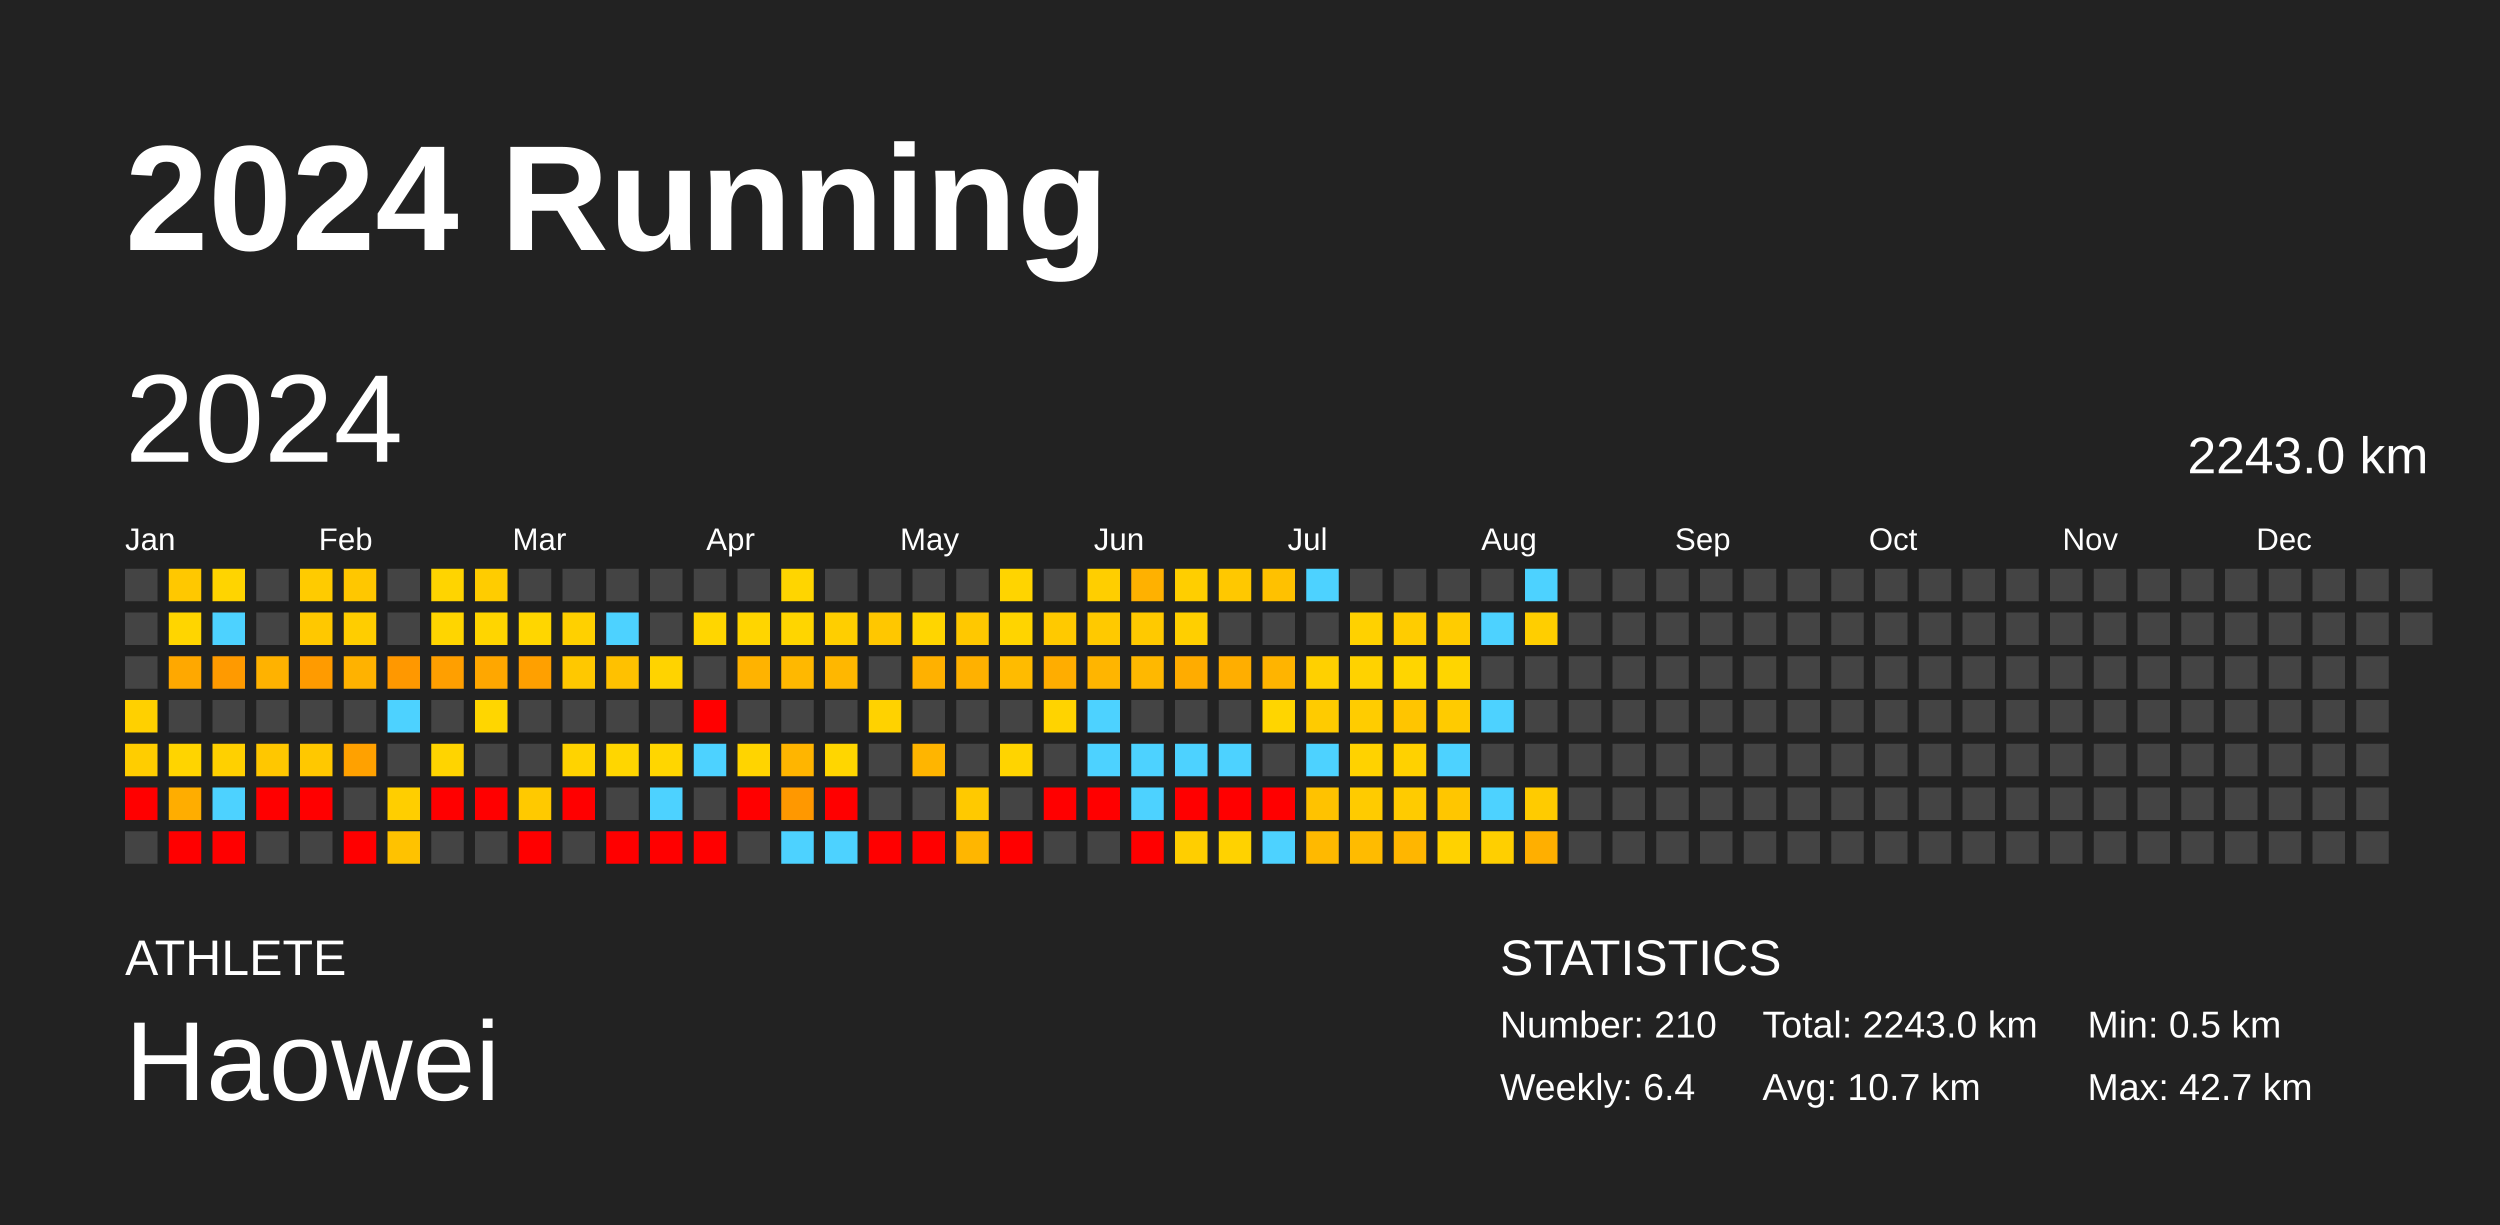
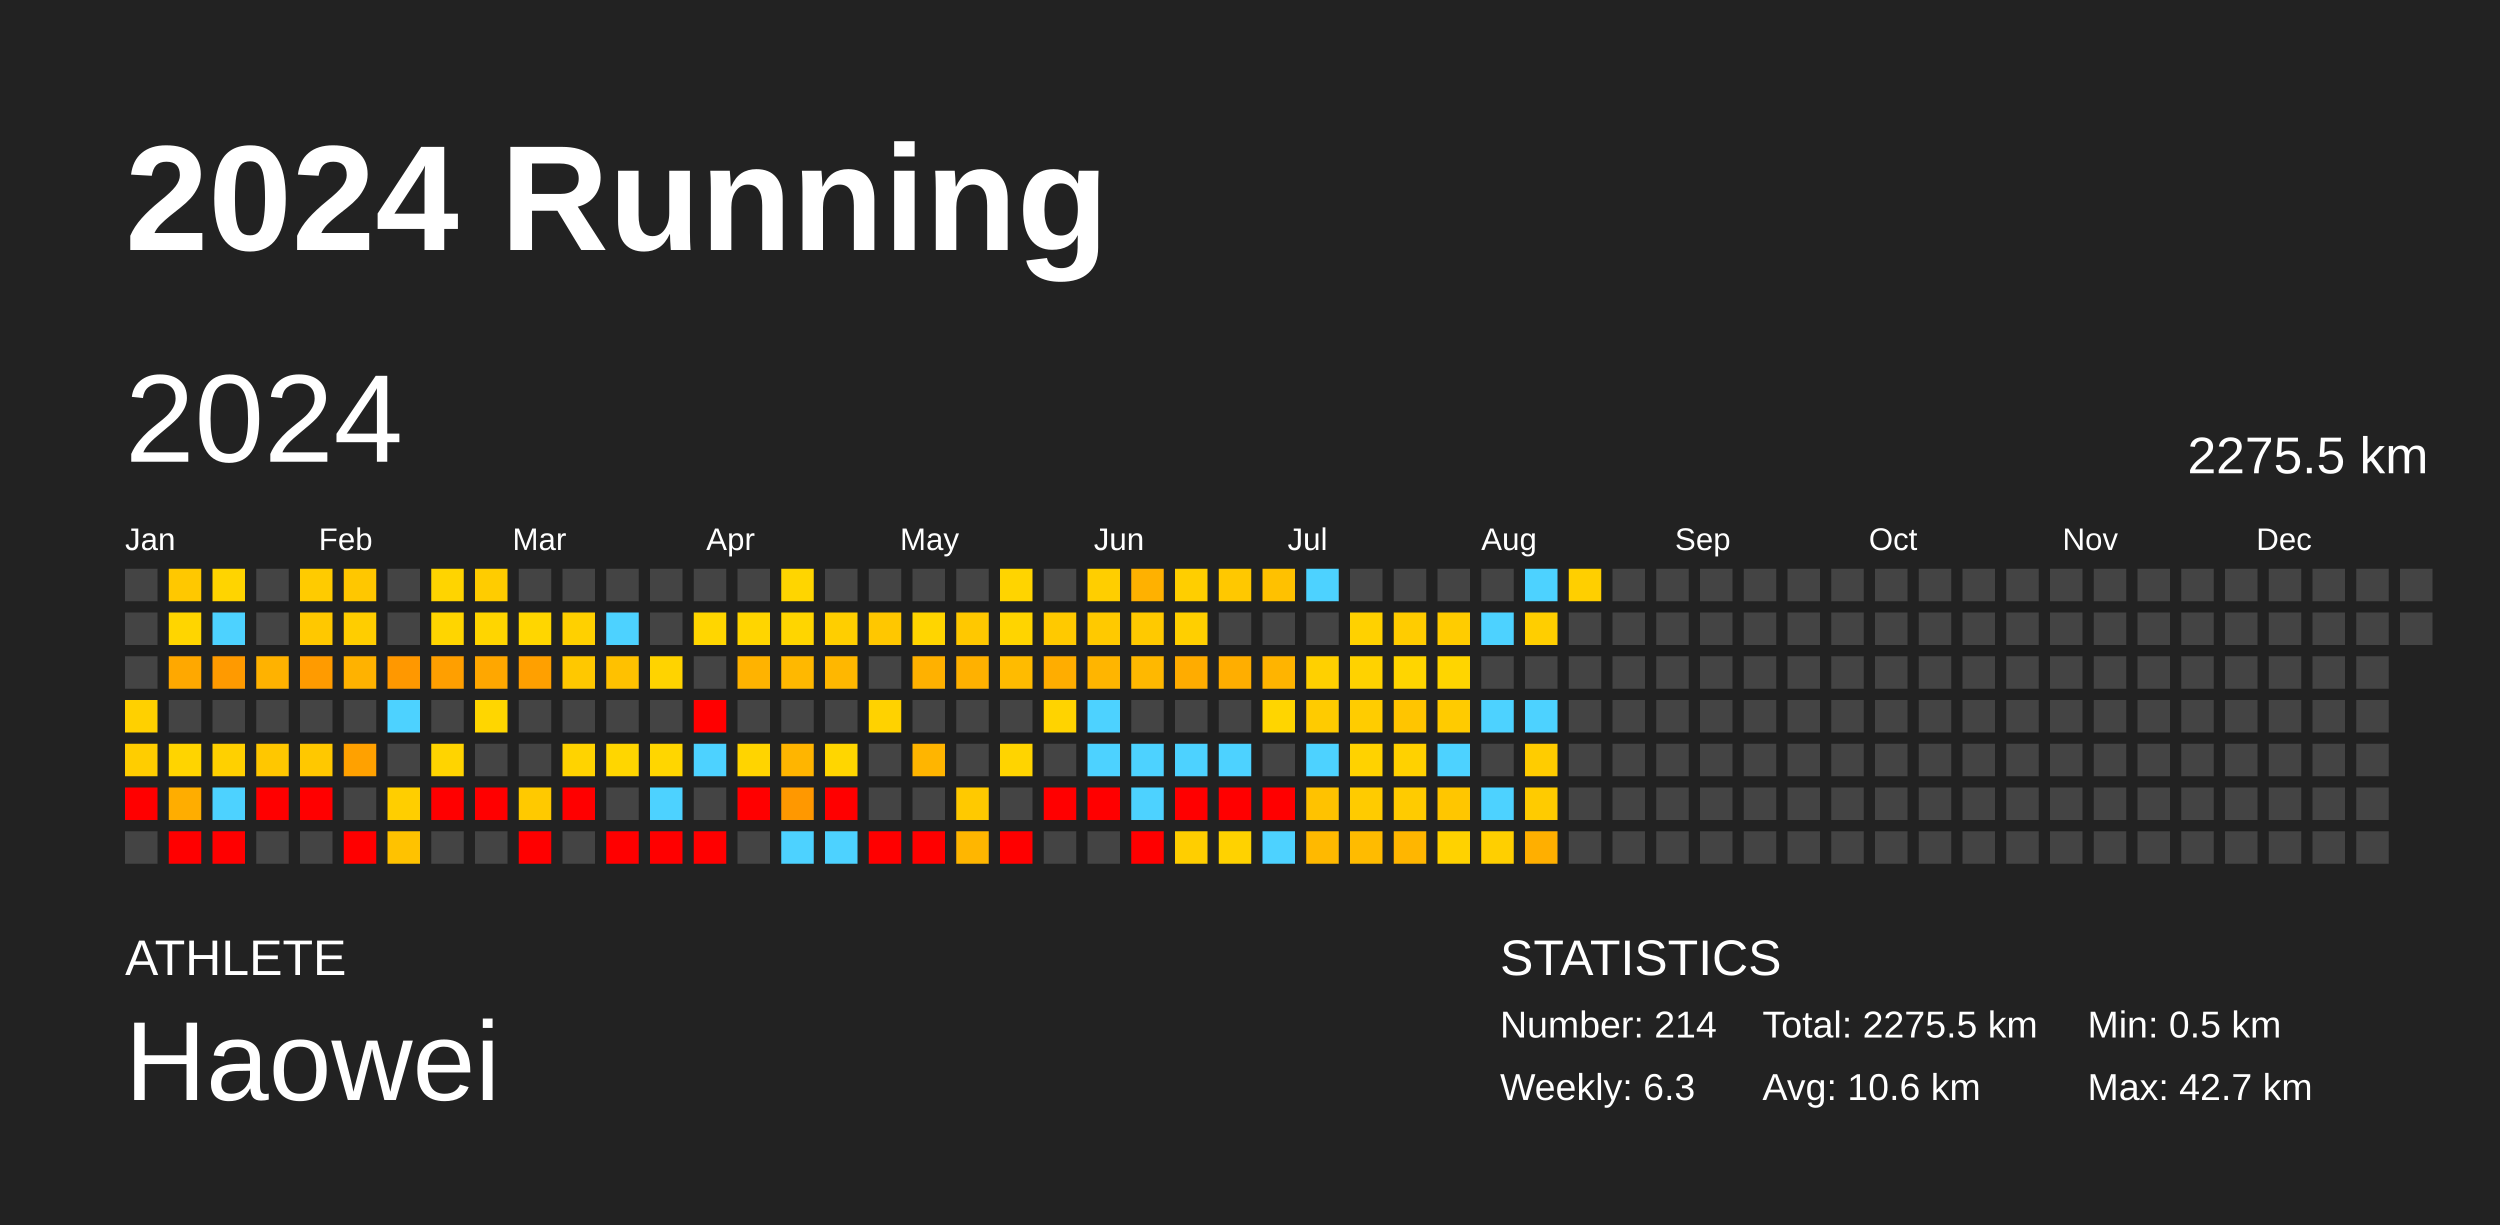
<svg xmlns="http://www.w3.org/2000/svg" baseProfile="full" height="98mm" version="1.1" viewBox="0,0,200,98" width="200mm">
  <defs />
  <rect fill="#222222" height="98" width="200" x="0" y="0" />
  <text fill="#FFFFFF" style="font-size:12px; font-family:Arial; font-weight:bold;" x="10" y="20">2024 Running</text>
  <text fill="#FFFFFF" style="font-size:4px; font-family:Arial" x="10" y="78">ATHLETE</text>
  <text fill="#FFFFFF" style="font-size:9px; font-family:Arial" x="10" y="88">Haowei</text>
  <text fill="#FFFFFF" style="font-size:4px; font-family:Arial" x="120" y="78">STATISTICS</text>
-   <text fill="#FFFFFF" style="font-size:3px; font-family:Arial" x="120" y="83">Number: 210</text>
-   <text fill="#FFFFFF" style="font-size:3px; font-family:Arial" x="120" y="88">Weekly: 6.4</text>
-   <text fill="#FFFFFF" style="font-size:3px; font-family:Arial" x="141" y="83">Total: 2243.0 km</text>
-   <text fill="#FFFFFF" style="font-size:3px; font-family:Arial" x="141" y="88">Avg: 10.7 km</text>
+   <text fill="#FFFFFF" style="font-size:3px; font-family:Arial" x="120" y="83">Number: 214</text>
+   <text fill="#FFFFFF" style="font-size:3px; font-family:Arial" x="120" y="88">Weekly: 6.3</text>
+   <text fill="#FFFFFF" style="font-size:3px; font-family:Arial" x="141" y="83">Total: 2275.5 km</text>
+   <text fill="#FFFFFF" style="font-size:3px; font-family:Arial" x="141" y="88">Avg: 10.6 km</text>
  <text fill="#FFFFFF" style="font-size:3px; font-family:Arial" x="167" y="83">Min: 0.5 km</text>
  <text fill="#FFFFFF" style="font-size:3px; font-family:Arial" x="167" y="88">Max: 42.7 km</text>
  <text dominant-baseline="hanging" fill="#FFFFFF" style="font-size:10.0px; font-family:Arial;" x="10" y="30">2024</text>
-   <text dominant-baseline="hanging" fill="#FFFFFF" style="font-size:4.125px; font-family:Arial;" x="175" y="35">2243.0 km</text>
+   <text dominant-baseline="hanging" fill="#FFFFFF" style="font-size:4.125px; font-family:Arial;" x="175" y="35">2275.5 km</text>
  <text fill="#FFFFFF" style="font-size:2.5px; font-family:Arial" x="10.0" y="44">Jan</text>
  <text fill="#FFFFFF" style="font-size:2.5px; font-family:Arial" x="25.5" y="44">Feb</text>
  <text fill="#FFFFFF" style="font-size:2.5px; font-family:Arial" x="41.0" y="44">Mar</text>
  <text fill="#FFFFFF" style="font-size:2.5px; font-family:Arial" x="56.5" y="44">Apr</text>
  <text fill="#FFFFFF" style="font-size:2.5px; font-family:Arial" x="72.0" y="44">May</text>
  <text fill="#FFFFFF" style="font-size:2.5px; font-family:Arial" x="87.5" y="44">Jun</text>
  <text fill="#FFFFFF" style="font-size:2.5px; font-family:Arial" x="103.0" y="44">Jul</text>
  <text fill="#FFFFFF" style="font-size:2.5px; font-family:Arial" x="118.5" y="44">Aug</text>
  <text fill="#FFFFFF" style="font-size:2.5px; font-family:Arial" x="134.0" y="44">Sep</text>
  <text fill="#FFFFFF" style="font-size:2.5px; font-family:Arial" x="149.5" y="44">Oct</text>
  <text fill="#FFFFFF" style="font-size:2.5px; font-family:Arial" x="165.0" y="44">Nov</text>
  <text fill="#FFFFFF" style="font-size:2.5px; font-family:Arial" x="180.5" y="44">Dec</text>
  <rect fill="#444444" height="2.6" width="2.6" x="10.0" y="45.5" />
  <rect fill="#444444" height="2.6" width="2.6" x="10.0" y="49.0" />
  <rect fill="#444444" height="2.6" width="2.6" x="10.0" y="52.5" />
  <rect fill="#ffd000" height="2.6" width="2.6" x="10.0" y="56.0" />
  <rect fill="#ffcd00" height="2.6" width="2.6" x="10.0" y="59.5" />
  <rect fill="red" height="2.6" width="2.6" x="10.0" y="63.0" />
  <rect fill="#444444" height="2.6" width="2.6" x="10.0" y="66.5" />
  <rect fill="#ffc800" height="2.6" width="2.6" x="13.5" y="45.5" />
  <rect fill="#ffd500" height="2.6" width="2.6" x="13.5" y="49.0" />
  <rect fill="#ffa800" height="2.6" width="2.6" x="13.5" y="52.5" />
  <rect fill="#444444" height="2.6" width="2.6" x="13.5" y="56.0" />
  <rect fill="#ffd400" height="2.6" width="2.6" x="13.5" y="59.5" />
  <rect fill="#ffad00" height="2.6" width="2.6" x="13.5" y="63.0" />
  <rect fill="red" height="2.6" width="2.6" x="13.5" y="66.5" />
  <rect fill="#ffd400" height="2.6" width="2.6" x="17.0" y="45.5" />
  <rect fill="#4dd2ff" height="2.6" width="2.6" x="17.0" y="49.0" />
  <rect fill="#ff9a00" height="2.6" width="2.6" x="17.0" y="52.5" />
  <rect fill="#444444" height="2.6" width="2.6" x="17.0" y="56.0" />
  <rect fill="#ffd000" height="2.6" width="2.6" x="17.0" y="59.5" />
  <rect fill="#4dd2ff" height="2.6" width="2.6" x="17.0" y="63.0" />
  <rect fill="red" height="2.6" width="2.6" x="17.0" y="66.5" />
  <rect fill="#444444" height="2.6" width="2.6" x="20.5" y="45.5" />
  <rect fill="#444444" height="2.6" width="2.6" x="20.5" y="49.0" />
  <rect fill="#ffb200" height="2.6" width="2.6" x="20.5" y="52.5" />
  <rect fill="#444444" height="2.6" width="2.6" x="20.5" y="56.0" />
  <rect fill="#ffc700" height="2.6" width="2.6" x="20.5" y="59.5" />
  <rect fill="red" height="2.6" width="2.6" x="20.5" y="63.0" />
  <rect fill="#444444" height="2.6" width="2.6" x="20.5" y="66.5" />
  <rect fill="#ffcb00" height="2.6" width="2.6" x="24.0" y="45.5" />
  <rect fill="#ffc800" height="2.6" width="2.6" x="24.0" y="49.0" />
  <rect fill="#ff9b00" height="2.6" width="2.6" x="24.0" y="52.5" />
  <rect fill="#444444" height="2.6" width="2.6" x="24.0" y="56.0" />
  <rect fill="#ffc800" height="2.6" width="2.6" x="24.0" y="59.5" />
  <rect fill="red" height="2.6" width="2.6" x="24.0" y="63.0" />
  <rect fill="#444444" height="2.6" width="2.6" x="24.0" y="66.5" />
  <rect fill="#ffc700" height="2.6" width="2.6" x="27.5" y="45.5" />
  <rect fill="#ffcd00" height="2.6" width="2.6" x="27.5" y="49.0" />
  <rect fill="#ffb200" height="2.6" width="2.6" x="27.5" y="52.5" />
  <rect fill="#444444" height="2.6" width="2.6" x="27.5" y="56.0" />
  <rect fill="#ffa100" height="2.6" width="2.6" x="27.5" y="59.5" />
  <rect fill="#444444" height="2.6" width="2.6" x="27.5" y="63.0" />
  <rect fill="red" height="2.6" width="2.6" x="27.5" y="66.5" />
  <rect fill="#444444" height="2.6" width="2.6" x="31.0" y="45.5" />
  <rect fill="#444444" height="2.6" width="2.6" x="31.0" y="49.0" />
  <rect fill="#ff9800" height="2.6" width="2.6" x="31.0" y="52.5" />
  <rect fill="#4dd2ff" height="2.6" width="2.6" x="31.0" y="56.0" />
  <rect fill="#444444" height="2.6" width="2.6" x="31.0" y="59.5" />
  <rect fill="#ffce00" height="2.6" width="2.6" x="31.0" y="63.0" />
  <rect fill="#ffc200" height="2.6" width="2.6" x="31.0" y="66.5" />
  <rect fill="#ffd400" height="2.6" width="2.6" x="34.5" y="45.5" />
  <rect fill="#ffd500" height="2.6" width="2.6" x="34.5" y="49.0" />
  <rect fill="#ff9f00" height="2.6" width="2.6" x="34.5" y="52.5" />
  <rect fill="#444444" height="2.6" width="2.6" x="34.5" y="56.0" />
  <rect fill="#ffd400" height="2.6" width="2.6" x="34.5" y="59.5" />
  <rect fill="red" height="2.6" width="2.6" x="34.5" y="63.0" />
  <rect fill="#444444" height="2.6" width="2.6" x="34.5" y="66.5" />
  <rect fill="#ffcc00" height="2.6" width="2.6" x="38.0" y="45.5" />
  <rect fill="#ffd500" height="2.6" width="2.6" x="38.0" y="49.0" />
  <rect fill="#ffa700" height="2.6" width="2.6" x="38.0" y="52.5" />
  <rect fill="#ffd600" height="2.6" width="2.6" x="38.0" y="56.0" />
  <rect fill="#444444" height="2.6" width="2.6" x="38.0" y="59.5" />
  <rect fill="red" height="2.6" width="2.6" x="38.0" y="63.0" />
  <rect fill="#444444" height="2.6" width="2.6" x="38.0" y="66.5" />
  <rect fill="#444444" height="2.6" width="2.6" x="41.5" y="45.5" />
  <rect fill="#ffd600" height="2.6" width="2.6" x="41.5" y="49.0" />
  <rect fill="#ffa000" height="2.6" width="2.6" x="41.5" y="52.5" />
  <rect fill="#444444" height="2.6" width="2.6" x="41.5" y="56.0" />
  <rect fill="#444444" height="2.6" width="2.6" x="41.5" y="59.5" />
  <rect fill="#ffc900" height="2.6" width="2.6" x="41.5" y="63.0" />
  <rect fill="red" height="2.6" width="2.6" x="41.5" y="66.5" />
  <rect fill="#444444" height="2.6" width="2.6" x="45.0" y="45.5" />
  <rect fill="#ffd000" height="2.6" width="2.6" x="45.0" y="49.0" />
  <rect fill="#ffc800" height="2.6" width="2.6" x="45.0" y="52.5" />
  <rect fill="#444444" height="2.6" width="2.6" x="45.0" y="56.0" />
  <rect fill="#ffd300" height="2.6" width="2.6" x="45.0" y="59.5" />
  <rect fill="red" height="2.6" width="2.6" x="45.0" y="63.0" />
  <rect fill="#444444" height="2.6" width="2.6" x="45.0" y="66.5" />
  <rect fill="#444444" height="2.6" width="2.6" x="48.5" y="45.5" />
  <rect fill="#4dd2ff" height="2.6" width="2.6" x="48.5" y="49.0" />
  <rect fill="#ffc100" height="2.6" width="2.6" x="48.5" y="52.5" />
  <rect fill="#444444" height="2.6" width="2.6" x="48.5" y="56.0" />
  <rect fill="#ffd600" height="2.6" width="2.6" x="48.5" y="59.5" />
  <rect fill="#444444" height="2.6" width="2.6" x="48.5" y="63.0" />
  <rect fill="red" height="2.6" width="2.6" x="48.5" y="66.5" />
  <rect fill="#444444" height="2.6" width="2.6" x="52.0" y="45.5" />
  <rect fill="#444444" height="2.6" width="2.6" x="52.0" y="49.0" />
  <rect fill="#ffd300" height="2.6" width="2.6" x="52.0" y="52.5" />
  <rect fill="#444444" height="2.6" width="2.6" x="52.0" y="56.0" />
  <rect fill="#ffd600" height="2.6" width="2.6" x="52.0" y="59.5" />
  <rect fill="#4dd2ff" height="2.6" width="2.6" x="52.0" y="63.0" />
  <rect fill="red" height="2.6" width="2.6" x="52.0" y="66.5" />
  <rect fill="#444444" height="2.6" width="2.6" x="55.5" y="45.5" />
  <rect fill="#ffd600" height="2.6" width="2.6" x="55.5" y="49.0" />
  <rect fill="#444444" height="2.6" width="2.6" x="55.5" y="52.5" />
  <rect fill="red" height="2.6" width="2.6" x="55.5" y="56.0" />
  <rect fill="#4dd2ff" height="2.6" width="2.6" x="55.5" y="59.5" />
  <rect fill="#444444" height="2.6" width="2.6" x="55.5" y="63.0" />
  <rect fill="red" height="2.6" width="2.6" x="55.5" y="66.5" />
  <rect fill="#444444" height="2.6" width="2.6" x="59.0" y="45.5" />
  <rect fill="#ffd500" height="2.6" width="2.6" x="59.0" y="49.0" />
  <rect fill="#ffb300" height="2.6" width="2.6" x="59.0" y="52.5" />
  <rect fill="#444444" height="2.6" width="2.6" x="59.0" y="56.0" />
  <rect fill="#ffd400" height="2.6" width="2.6" x="59.0" y="59.5" />
  <rect fill="red" height="2.6" width="2.6" x="59.0" y="63.0" />
  <rect fill="#444444" height="2.6" width="2.6" x="59.0" y="66.5" />
  <rect fill="#ffd500" height="2.6" width="2.6" x="62.5" y="45.5" />
  <rect fill="#ffd500" height="2.6" width="2.6" x="62.5" y="49.0" />
  <rect fill="#ffb800" height="2.6" width="2.6" x="62.5" y="52.5" />
  <rect fill="#444444" height="2.6" width="2.6" x="62.5" y="56.0" />
  <rect fill="#ffb500" height="2.6" width="2.6" x="62.5" y="59.5" />
  <rect fill="#ff9800" height="2.6" width="2.6" x="62.5" y="63.0" />
  <rect fill="#4dd2ff" height="2.6" width="2.6" x="62.5" y="66.5" />
  <rect fill="#444444" height="2.6" width="2.6" x="66.0" y="45.5" />
  <rect fill="#ffce00" height="2.6" width="2.6" x="66.0" y="49.0" />
  <rect fill="#ffb700" height="2.6" width="2.6" x="66.0" y="52.5" />
  <rect fill="#444444" height="2.6" width="2.6" x="66.0" y="56.0" />
  <rect fill="#ffd600" height="2.6" width="2.6" x="66.0" y="59.5" />
  <rect fill="red" height="2.6" width="2.6" x="66.0" y="63.0" />
  <rect fill="#4dd2ff" height="2.6" width="2.6" x="66.0" y="66.5" />
  <rect fill="#444444" height="2.6" width="2.6" x="69.5" y="45.5" />
  <rect fill="#ffc700" height="2.6" width="2.6" x="69.5" y="49.0" />
  <rect fill="#444444" height="2.6" width="2.6" x="69.5" y="52.5" />
  <rect fill="#ffd200" height="2.6" width="2.6" x="69.5" y="56.0" />
  <rect fill="#444444" height="2.6" width="2.6" x="69.5" y="59.5" />
  <rect fill="#444444" height="2.6" width="2.6" x="69.5" y="63.0" />
  <rect fill="red" height="2.6" width="2.6" x="69.5" y="66.5" />
  <rect fill="#444444" height="2.6" width="2.6" x="73.0" y="45.5" />
  <rect fill="#ffd500" height="2.6" width="2.6" x="73.0" y="49.0" />
  <rect fill="#ffb100" height="2.6" width="2.6" x="73.0" y="52.5" />
  <rect fill="#444444" height="2.6" width="2.6" x="73.0" y="56.0" />
  <rect fill="#ffb500" height="2.6" width="2.6" x="73.0" y="59.5" />
  <rect fill="#444444" height="2.6" width="2.6" x="73.0" y="63.0" />
  <rect fill="red" height="2.6" width="2.6" x="73.0" y="66.5" />
  <rect fill="#444444" height="2.6" width="2.6" x="76.5" y="45.5" />
  <rect fill="#ffc800" height="2.6" width="2.6" x="76.5" y="49.0" />
  <rect fill="#ffb100" height="2.6" width="2.6" x="76.5" y="52.5" />
  <rect fill="#444444" height="2.6" width="2.6" x="76.5" y="56.0" />
  <rect fill="#444444" height="2.6" width="2.6" x="76.5" y="59.5" />
  <rect fill="#ffc900" height="2.6" width="2.6" x="76.5" y="63.0" />
  <rect fill="#ffb600" height="2.6" width="2.6" x="76.5" y="66.5" />
  <rect fill="#ffd400" height="2.6" width="2.6" x="80.0" y="45.5" />
  <rect fill="#ffd400" height="2.6" width="2.6" x="80.0" y="49.0" />
  <rect fill="#ffbb00" height="2.6" width="2.6" x="80.0" y="52.5" />
  <rect fill="#444444" height="2.6" width="2.6" x="80.0" y="56.0" />
  <rect fill="#ffd400" height="2.6" width="2.6" x="80.0" y="59.5" />
  <rect fill="#444444" height="2.6" width="2.6" x="80.0" y="63.0" />
  <rect fill="red" height="2.6" width="2.6" x="80.0" y="66.5" />
  <rect fill="#444444" height="2.6" width="2.6" x="83.5" y="45.5" />
  <rect fill="#ffc900" height="2.6" width="2.6" x="83.5" y="49.0" />
  <rect fill="#ffad00" height="2.6" width="2.6" x="83.5" y="52.5" />
  <rect fill="#ffd300" height="2.6" width="2.6" x="83.5" y="56.0" />
  <rect fill="#444444" height="2.6" width="2.6" x="83.5" y="59.5" />
  <rect fill="red" height="2.6" width="2.6" x="83.5" y="63.0" />
  <rect fill="#444444" height="2.6" width="2.6" x="83.5" y="66.5" />
  <rect fill="#ffce00" height="2.6" width="2.6" x="87.0" y="45.5" />
  <rect fill="#ffc900" height="2.6" width="2.6" x="87.0" y="49.0" />
  <rect fill="#ffb500" height="2.6" width="2.6" x="87.0" y="52.5" />
  <rect fill="#4dd2ff" height="2.6" width="2.6" x="87.0" y="56.0" />
  <rect fill="#4dd2ff" height="2.6" width="2.6" x="87.0" y="59.5" />
  <rect fill="red" height="2.6" width="2.6" x="87.0" y="63.0" />
  <rect fill="#444444" height="2.6" width="2.6" x="87.0" y="66.5" />
  <rect fill="#ffb100" height="2.6" width="2.6" x="90.5" y="45.5" />
  <rect fill="#ffc900" height="2.6" width="2.6" x="90.5" y="49.0" />
  <rect fill="#ffb800" height="2.6" width="2.6" x="90.5" y="52.5" />
  <rect fill="#444444" height="2.6" width="2.6" x="90.5" y="56.0" />
  <rect fill="#4dd2ff" height="2.6" width="2.6" x="90.5" y="59.5" />
  <rect fill="#4dd2ff" height="2.6" width="2.6" x="90.5" y="63.0" />
  <rect fill="red" height="2.6" width="2.6" x="90.5" y="66.5" />
  <rect fill="#ffce00" height="2.6" width="2.6" x="94.0" y="45.5" />
  <rect fill="#ffcf00" height="2.6" width="2.6" x="94.0" y="49.0" />
  <rect fill="#ffac00" height="2.6" width="2.6" x="94.0" y="52.5" />
  <rect fill="#444444" height="2.6" width="2.6" x="94.0" y="56.0" />
  <rect fill="#4dd2ff" height="2.6" width="2.6" x="94.0" y="59.5" />
  <rect fill="red" height="2.6" width="2.6" x="94.0" y="63.0" />
  <rect fill="#ffce00" height="2.6" width="2.6" x="94.0" y="66.5" />
  <rect fill="#ffc800" height="2.6" width="2.6" x="97.5" y="45.5" />
  <rect fill="#444444" height="2.6" width="2.6" x="97.5" y="49.0" />
  <rect fill="#ffae00" height="2.6" width="2.6" x="97.5" y="52.5" />
  <rect fill="#444444" height="2.6" width="2.6" x="97.5" y="56.0" />
  <rect fill="#4dd2ff" height="2.6" width="2.6" x="97.5" y="59.5" />
  <rect fill="red" height="2.6" width="2.6" x="97.5" y="63.0" />
  <rect fill="#ffd200" height="2.6" width="2.6" x="97.5" y="66.5" />
  <rect fill="#ffc100" height="2.6" width="2.6" x="101.0" y="45.5" />
  <rect fill="#444444" height="2.6" width="2.6" x="101.0" y="49.0" />
  <rect fill="#ffb400" height="2.6" width="2.6" x="101.0" y="52.5" />
  <rect fill="#ffd500" height="2.6" width="2.6" x="101.0" y="56.0" />
  <rect fill="#444444" height="2.6" width="2.6" x="101.0" y="59.5" />
  <rect fill="red" height="2.6" width="2.6" x="101.0" y="63.0" />
  <rect fill="#4dd2ff" height="2.6" width="2.6" x="101.0" y="66.5" />
  <rect fill="#4dd2ff" height="2.6" width="2.6" x="104.5" y="45.5" />
  <rect fill="#444444" height="2.6" width="2.6" x="104.5" y="49.0" />
  <rect fill="#ffd000" height="2.6" width="2.6" x="104.5" y="52.5" />
  <rect fill="#ffcb00" height="2.6" width="2.6" x="104.5" y="56.0" />
  <rect fill="#4dd2ff" height="2.6" width="2.6" x="104.5" y="59.5" />
  <rect fill="#ffc200" height="2.6" width="2.6" x="104.5" y="63.0" />
  <rect fill="#ffb900" height="2.6" width="2.6" x="104.5" y="66.5" />
  <rect fill="#444444" height="2.6" width="2.6" x="108.0" y="45.5" />
  <rect fill="#ffd100" height="2.6" width="2.6" x="108.0" y="49.0" />
  <rect fill="#ffd200" height="2.6" width="2.6" x="108.0" y="52.5" />
  <rect fill="#ffcc00" height="2.6" width="2.6" x="108.0" y="56.0" />
  <rect fill="#ffd200" height="2.6" width="2.6" x="108.0" y="59.5" />
  <rect fill="#ffcb00" height="2.6" width="2.6" x="108.0" y="63.0" />
  <rect fill="#ffbb00" height="2.6" width="2.6" x="108.0" y="66.5" />
  <rect fill="#444444" height="2.6" width="2.6" x="111.5" y="45.5" />
  <rect fill="#ffcc00" height="2.6" width="2.6" x="111.5" y="49.0" />
  <rect fill="#ffd500" height="2.6" width="2.6" x="111.5" y="52.5" />
  <rect fill="#ffc500" height="2.6" width="2.6" x="111.5" y="56.0" />
  <rect fill="#ffd100" height="2.6" width="2.6" x="111.5" y="59.5" />
  <rect fill="#ffcb00" height="2.6" width="2.6" x="111.5" y="63.0" />
  <rect fill="#ffb600" height="2.6" width="2.6" x="111.5" y="66.5" />
  <rect fill="#444444" height="2.6" width="2.6" x="115.0" y="45.5" />
  <rect fill="#ffcc00" height="2.6" width="2.6" x="115.0" y="49.0" />
  <rect fill="#ffd500" height="2.6" width="2.6" x="115.0" y="52.5" />
  <rect fill="#ffcb00" height="2.6" width="2.6" x="115.0" y="56.0" />
  <rect fill="#4dd2ff" height="2.6" width="2.6" x="115.0" y="59.5" />
  <rect fill="#ffc600" height="2.6" width="2.6" x="115.0" y="63.0" />
  <rect fill="#ffd200" height="2.6" width="2.6" x="115.0" y="66.5" />
  <rect fill="#444444" height="2.6" width="2.6" x="118.5" y="45.5" />
  <rect fill="#4dd2ff" height="2.6" width="2.6" x="118.5" y="49.0" />
  <rect fill="#444444" height="2.6" width="2.6" x="118.5" y="52.5" />
  <rect fill="#4dd2ff" height="2.6" width="2.6" x="118.5" y="56.0" />
  <rect fill="#444444" height="2.6" width="2.6" x="118.5" y="59.5" />
  <rect fill="#4dd2ff" height="2.6" width="2.6" x="118.5" y="63.0" />
  <rect fill="#ffcf00" height="2.6" width="2.6" x="118.5" y="66.5" />
  <rect fill="#4dd2ff" height="2.6" width="2.6" x="122.0" y="45.5" />
  <rect fill="#ffce00" height="2.6" width="2.6" x="122.0" y="49.0" />
  <rect fill="#444444" height="2.6" width="2.6" x="122.0" y="52.5" />
-   <rect fill="#444444" height="2.6" width="2.6" x="122.0" y="56.0" />
-   <rect fill="#444444" height="2.6" width="2.6" x="122.0" y="59.5" />
+   <rect fill="#4dd2ff" height="2.6" width="2.6" x="122.0" y="56.0" />
+   <rect fill="#ffcc00" height="2.6" width="2.6" x="122.0" y="59.5" />
  <rect fill="#ffcb00" height="2.6" width="2.6" x="122.0" y="63.0" />
  <rect fill="#ffaf00" height="2.6" width="2.6" x="122.0" y="66.5" />
-   <rect fill="#444444" height="2.6" width="2.6" x="125.5" y="45.5" />
+   <rect fill="#ffcf00" height="2.6" width="2.6" x="125.5" y="45.5" />
  <rect fill="#444444" height="2.6" width="2.6" x="125.5" y="49.0" />
  <rect fill="#444444" height="2.6" width="2.6" x="125.5" y="52.5" />
  <rect fill="#444444" height="2.6" width="2.6" x="125.5" y="56.0" />
  <rect fill="#444444" height="2.6" width="2.6" x="125.5" y="59.5" />
  <rect fill="#444444" height="2.6" width="2.6" x="125.5" y="63.0" />
  <rect fill="#444444" height="2.6" width="2.6" x="125.5" y="66.5" />
  <rect fill="#444444" height="2.6" width="2.6" x="129.0" y="45.5" />
  <rect fill="#444444" height="2.6" width="2.6" x="129.0" y="49.0" />
  <rect fill="#444444" height="2.6" width="2.6" x="129.0" y="52.5" />
  <rect fill="#444444" height="2.6" width="2.6" x="129.0" y="56.0" />
  <rect fill="#444444" height="2.6" width="2.6" x="129.0" y="59.5" />
  <rect fill="#444444" height="2.6" width="2.6" x="129.0" y="63.0" />
  <rect fill="#444444" height="2.6" width="2.6" x="129.0" y="66.5" />
  <rect fill="#444444" height="2.6" width="2.6" x="132.5" y="45.5" />
  <rect fill="#444444" height="2.6" width="2.6" x="132.5" y="49.0" />
  <rect fill="#444444" height="2.6" width="2.6" x="132.5" y="52.5" />
  <rect fill="#444444" height="2.6" width="2.6" x="132.5" y="56.0" />
  <rect fill="#444444" height="2.6" width="2.6" x="132.5" y="59.5" />
  <rect fill="#444444" height="2.6" width="2.6" x="132.5" y="63.0" />
  <rect fill="#444444" height="2.6" width="2.6" x="132.5" y="66.5" />
  <rect fill="#444444" height="2.6" width="2.6" x="136.0" y="45.5" />
  <rect fill="#444444" height="2.6" width="2.6" x="136.0" y="49.0" />
  <rect fill="#444444" height="2.6" width="2.6" x="136.0" y="52.5" />
  <rect fill="#444444" height="2.6" width="2.6" x="136.0" y="56.0" />
  <rect fill="#444444" height="2.6" width="2.6" x="136.0" y="59.5" />
  <rect fill="#444444" height="2.6" width="2.6" x="136.0" y="63.0" />
  <rect fill="#444444" height="2.6" width="2.6" x="136.0" y="66.5" />
  <rect fill="#444444" height="2.6" width="2.6" x="139.5" y="45.5" />
  <rect fill="#444444" height="2.6" width="2.6" x="139.5" y="49.0" />
  <rect fill="#444444" height="2.6" width="2.6" x="139.5" y="52.5" />
  <rect fill="#444444" height="2.6" width="2.6" x="139.5" y="56.0" />
  <rect fill="#444444" height="2.6" width="2.6" x="139.5" y="59.5" />
  <rect fill="#444444" height="2.6" width="2.6" x="139.5" y="63.0" />
  <rect fill="#444444" height="2.6" width="2.6" x="139.5" y="66.5" />
  <rect fill="#444444" height="2.6" width="2.6" x="143.0" y="45.5" />
  <rect fill="#444444" height="2.6" width="2.6" x="143.0" y="49.0" />
  <rect fill="#444444" height="2.6" width="2.6" x="143.0" y="52.5" />
  <rect fill="#444444" height="2.6" width="2.6" x="143.0" y="56.0" />
  <rect fill="#444444" height="2.6" width="2.6" x="143.0" y="59.5" />
  <rect fill="#444444" height="2.6" width="2.6" x="143.0" y="63.0" />
  <rect fill="#444444" height="2.6" width="2.6" x="143.0" y="66.5" />
  <rect fill="#444444" height="2.6" width="2.6" x="146.5" y="45.5" />
  <rect fill="#444444" height="2.6" width="2.6" x="146.5" y="49.0" />
  <rect fill="#444444" height="2.6" width="2.6" x="146.5" y="52.5" />
  <rect fill="#444444" height="2.6" width="2.6" x="146.5" y="56.0" />
  <rect fill="#444444" height="2.6" width="2.6" x="146.5" y="59.5" />
  <rect fill="#444444" height="2.6" width="2.6" x="146.5" y="63.0" />
  <rect fill="#444444" height="2.6" width="2.6" x="146.5" y="66.5" />
  <rect fill="#444444" height="2.6" width="2.6" x="150.0" y="45.5" />
  <rect fill="#444444" height="2.6" width="2.6" x="150.0" y="49.0" />
  <rect fill="#444444" height="2.6" width="2.6" x="150.0" y="52.5" />
  <rect fill="#444444" height="2.6" width="2.6" x="150.0" y="56.0" />
  <rect fill="#444444" height="2.6" width="2.6" x="150.0" y="59.5" />
  <rect fill="#444444" height="2.6" width="2.6" x="150.0" y="63.0" />
  <rect fill="#444444" height="2.6" width="2.6" x="150.0" y="66.5" />
  <rect fill="#444444" height="2.6" width="2.6" x="153.5" y="45.5" />
  <rect fill="#444444" height="2.6" width="2.6" x="153.5" y="49.0" />
  <rect fill="#444444" height="2.6" width="2.6" x="153.5" y="52.5" />
  <rect fill="#444444" height="2.6" width="2.6" x="153.5" y="56.0" />
  <rect fill="#444444" height="2.6" width="2.6" x="153.5" y="59.5" />
  <rect fill="#444444" height="2.6" width="2.6" x="153.5" y="63.0" />
  <rect fill="#444444" height="2.6" width="2.6" x="153.5" y="66.5" />
  <rect fill="#444444" height="2.6" width="2.6" x="157.0" y="45.5" />
  <rect fill="#444444" height="2.6" width="2.6" x="157.0" y="49.0" />
  <rect fill="#444444" height="2.6" width="2.6" x="157.0" y="52.5" />
  <rect fill="#444444" height="2.6" width="2.6" x="157.0" y="56.0" />
  <rect fill="#444444" height="2.6" width="2.6" x="157.0" y="59.5" />
  <rect fill="#444444" height="2.6" width="2.6" x="157.0" y="63.0" />
  <rect fill="#444444" height="2.6" width="2.6" x="157.0" y="66.5" />
  <rect fill="#444444" height="2.6" width="2.6" x="160.5" y="45.5" />
  <rect fill="#444444" height="2.6" width="2.6" x="160.5" y="49.0" />
  <rect fill="#444444" height="2.6" width="2.6" x="160.5" y="52.5" />
  <rect fill="#444444" height="2.6" width="2.6" x="160.5" y="56.0" />
  <rect fill="#444444" height="2.6" width="2.6" x="160.5" y="59.5" />
  <rect fill="#444444" height="2.6" width="2.6" x="160.5" y="63.0" />
  <rect fill="#444444" height="2.6" width="2.6" x="160.5" y="66.5" />
  <rect fill="#444444" height="2.6" width="2.6" x="164.0" y="45.5" />
  <rect fill="#444444" height="2.6" width="2.6" x="164.0" y="49.0" />
  <rect fill="#444444" height="2.6" width="2.6" x="164.0" y="52.5" />
  <rect fill="#444444" height="2.6" width="2.6" x="164.0" y="56.0" />
  <rect fill="#444444" height="2.6" width="2.6" x="164.0" y="59.5" />
  <rect fill="#444444" height="2.6" width="2.6" x="164.0" y="63.0" />
  <rect fill="#444444" height="2.6" width="2.6" x="164.0" y="66.5" />
  <rect fill="#444444" height="2.6" width="2.6" x="167.5" y="45.5" />
  <rect fill="#444444" height="2.6" width="2.6" x="167.5" y="49.0" />
  <rect fill="#444444" height="2.6" width="2.6" x="167.5" y="52.5" />
  <rect fill="#444444" height="2.6" width="2.6" x="167.5" y="56.0" />
  <rect fill="#444444" height="2.6" width="2.6" x="167.5" y="59.5" />
  <rect fill="#444444" height="2.6" width="2.6" x="167.5" y="63.0" />
  <rect fill="#444444" height="2.6" width="2.6" x="167.5" y="66.5" />
  <rect fill="#444444" height="2.6" width="2.6" x="171.0" y="45.5" />
  <rect fill="#444444" height="2.6" width="2.6" x="171.0" y="49.0" />
  <rect fill="#444444" height="2.6" width="2.6" x="171.0" y="52.5" />
  <rect fill="#444444" height="2.6" width="2.6" x="171.0" y="56.0" />
  <rect fill="#444444" height="2.6" width="2.6" x="171.0" y="59.5" />
  <rect fill="#444444" height="2.6" width="2.6" x="171.0" y="63.0" />
  <rect fill="#444444" height="2.6" width="2.6" x="171.0" y="66.5" />
  <rect fill="#444444" height="2.6" width="2.6" x="174.5" y="45.5" />
  <rect fill="#444444" height="2.6" width="2.6" x="174.5" y="49.0" />
  <rect fill="#444444" height="2.6" width="2.6" x="174.5" y="52.5" />
  <rect fill="#444444" height="2.6" width="2.6" x="174.5" y="56.0" />
  <rect fill="#444444" height="2.6" width="2.6" x="174.5" y="59.5" />
  <rect fill="#444444" height="2.6" width="2.6" x="174.5" y="63.0" />
  <rect fill="#444444" height="2.6" width="2.6" x="174.5" y="66.5" />
  <rect fill="#444444" height="2.6" width="2.6" x="178.0" y="45.5" />
  <rect fill="#444444" height="2.6" width="2.6" x="178.0" y="49.0" />
  <rect fill="#444444" height="2.6" width="2.6" x="178.0" y="52.5" />
  <rect fill="#444444" height="2.6" width="2.6" x="178.0" y="56.0" />
  <rect fill="#444444" height="2.6" width="2.6" x="178.0" y="59.5" />
  <rect fill="#444444" height="2.6" width="2.6" x="178.0" y="63.0" />
  <rect fill="#444444" height="2.6" width="2.6" x="178.0" y="66.5" />
  <rect fill="#444444" height="2.6" width="2.6" x="181.5" y="45.5" />
  <rect fill="#444444" height="2.6" width="2.6" x="181.5" y="49.0" />
  <rect fill="#444444" height="2.6" width="2.6" x="181.5" y="52.5" />
  <rect fill="#444444" height="2.6" width="2.6" x="181.5" y="56.0" />
  <rect fill="#444444" height="2.6" width="2.6" x="181.5" y="59.5" />
  <rect fill="#444444" height="2.6" width="2.6" x="181.5" y="63.0" />
  <rect fill="#444444" height="2.6" width="2.6" x="181.5" y="66.5" />
  <rect fill="#444444" height="2.6" width="2.6" x="185.0" y="45.5" />
  <rect fill="#444444" height="2.6" width="2.6" x="185.0" y="49.0" />
  <rect fill="#444444" height="2.6" width="2.6" x="185.0" y="52.5" />
  <rect fill="#444444" height="2.6" width="2.6" x="185.0" y="56.0" />
  <rect fill="#444444" height="2.6" width="2.6" x="185.0" y="59.5" />
  <rect fill="#444444" height="2.6" width="2.6" x="185.0" y="63.0" />
  <rect fill="#444444" height="2.6" width="2.6" x="185.0" y="66.5" />
  <rect fill="#444444" height="2.6" width="2.6" x="188.5" y="45.5" />
  <rect fill="#444444" height="2.6" width="2.6" x="188.5" y="49.0" />
  <rect fill="#444444" height="2.6" width="2.6" x="188.5" y="52.5" />
  <rect fill="#444444" height="2.6" width="2.6" x="188.5" y="56.0" />
  <rect fill="#444444" height="2.6" width="2.6" x="188.5" y="59.5" />
  <rect fill="#444444" height="2.6" width="2.6" x="188.5" y="63.0" />
  <rect fill="#444444" height="2.6" width="2.6" x="188.5" y="66.5" />
  <rect fill="#444444" height="2.6" width="2.6" x="192.0" y="45.5" />
  <rect fill="#444444" height="2.6" width="2.6" x="192.0" y="49.0" />
</svg>
